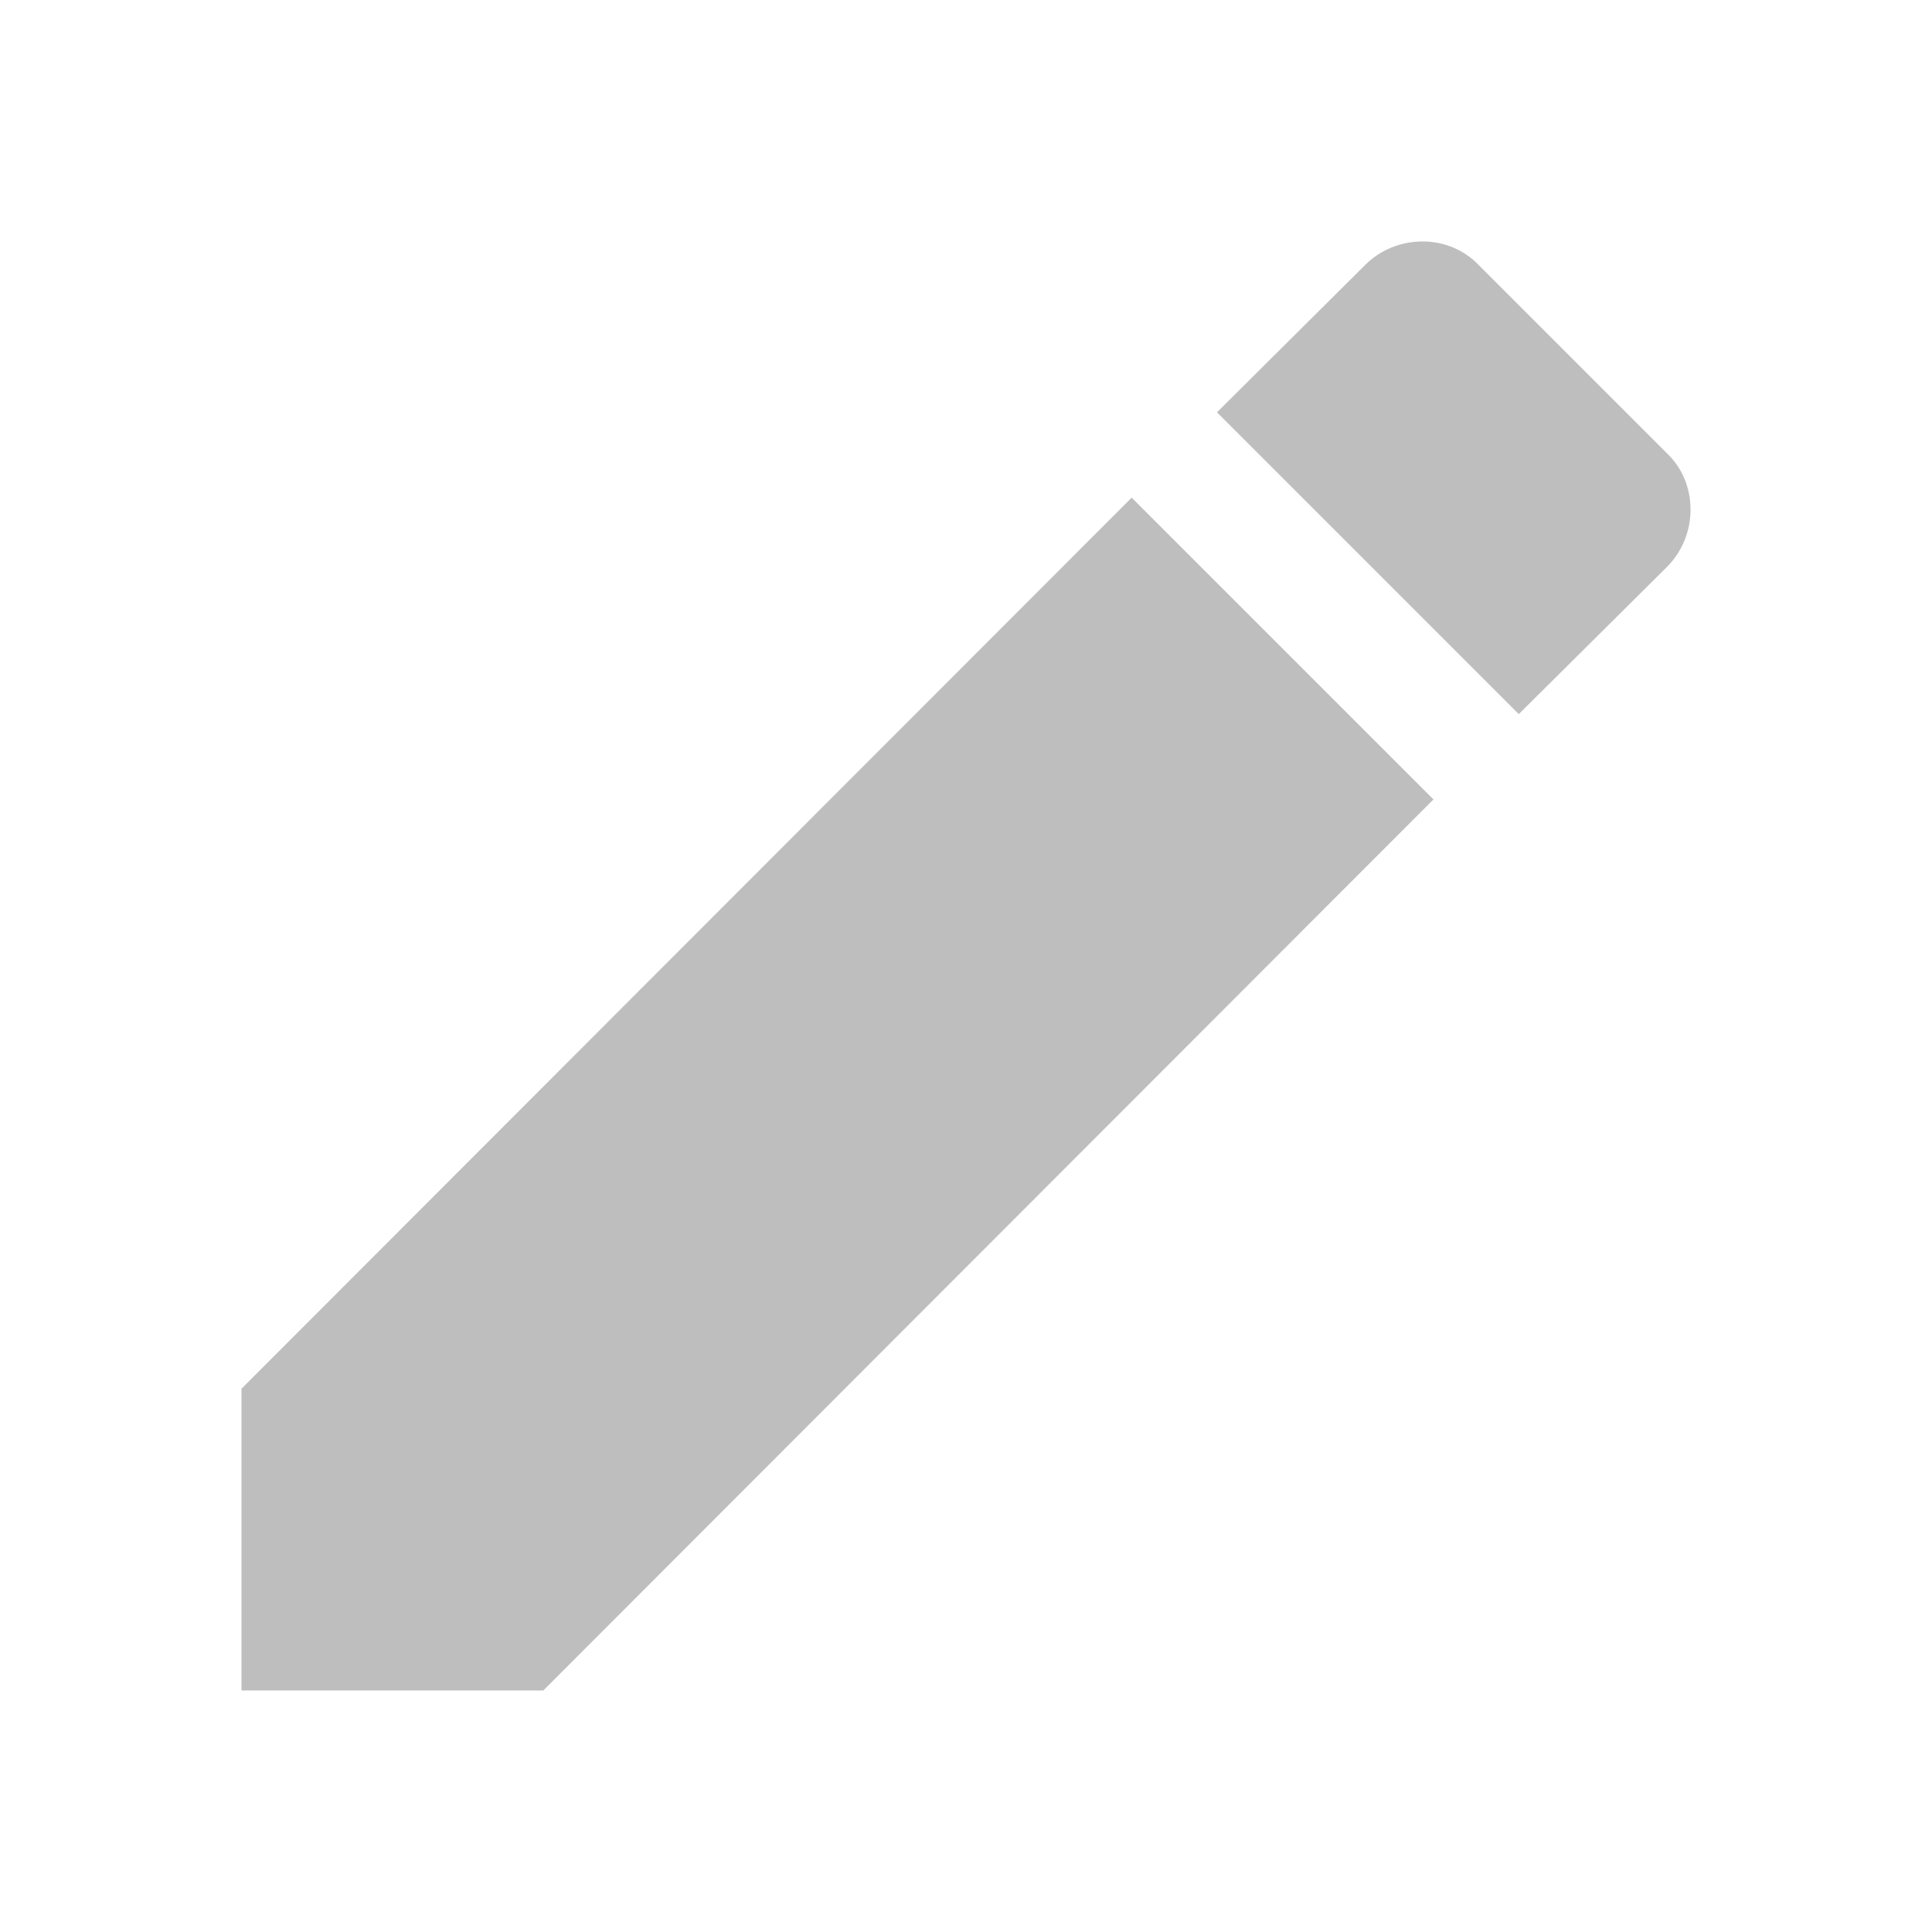
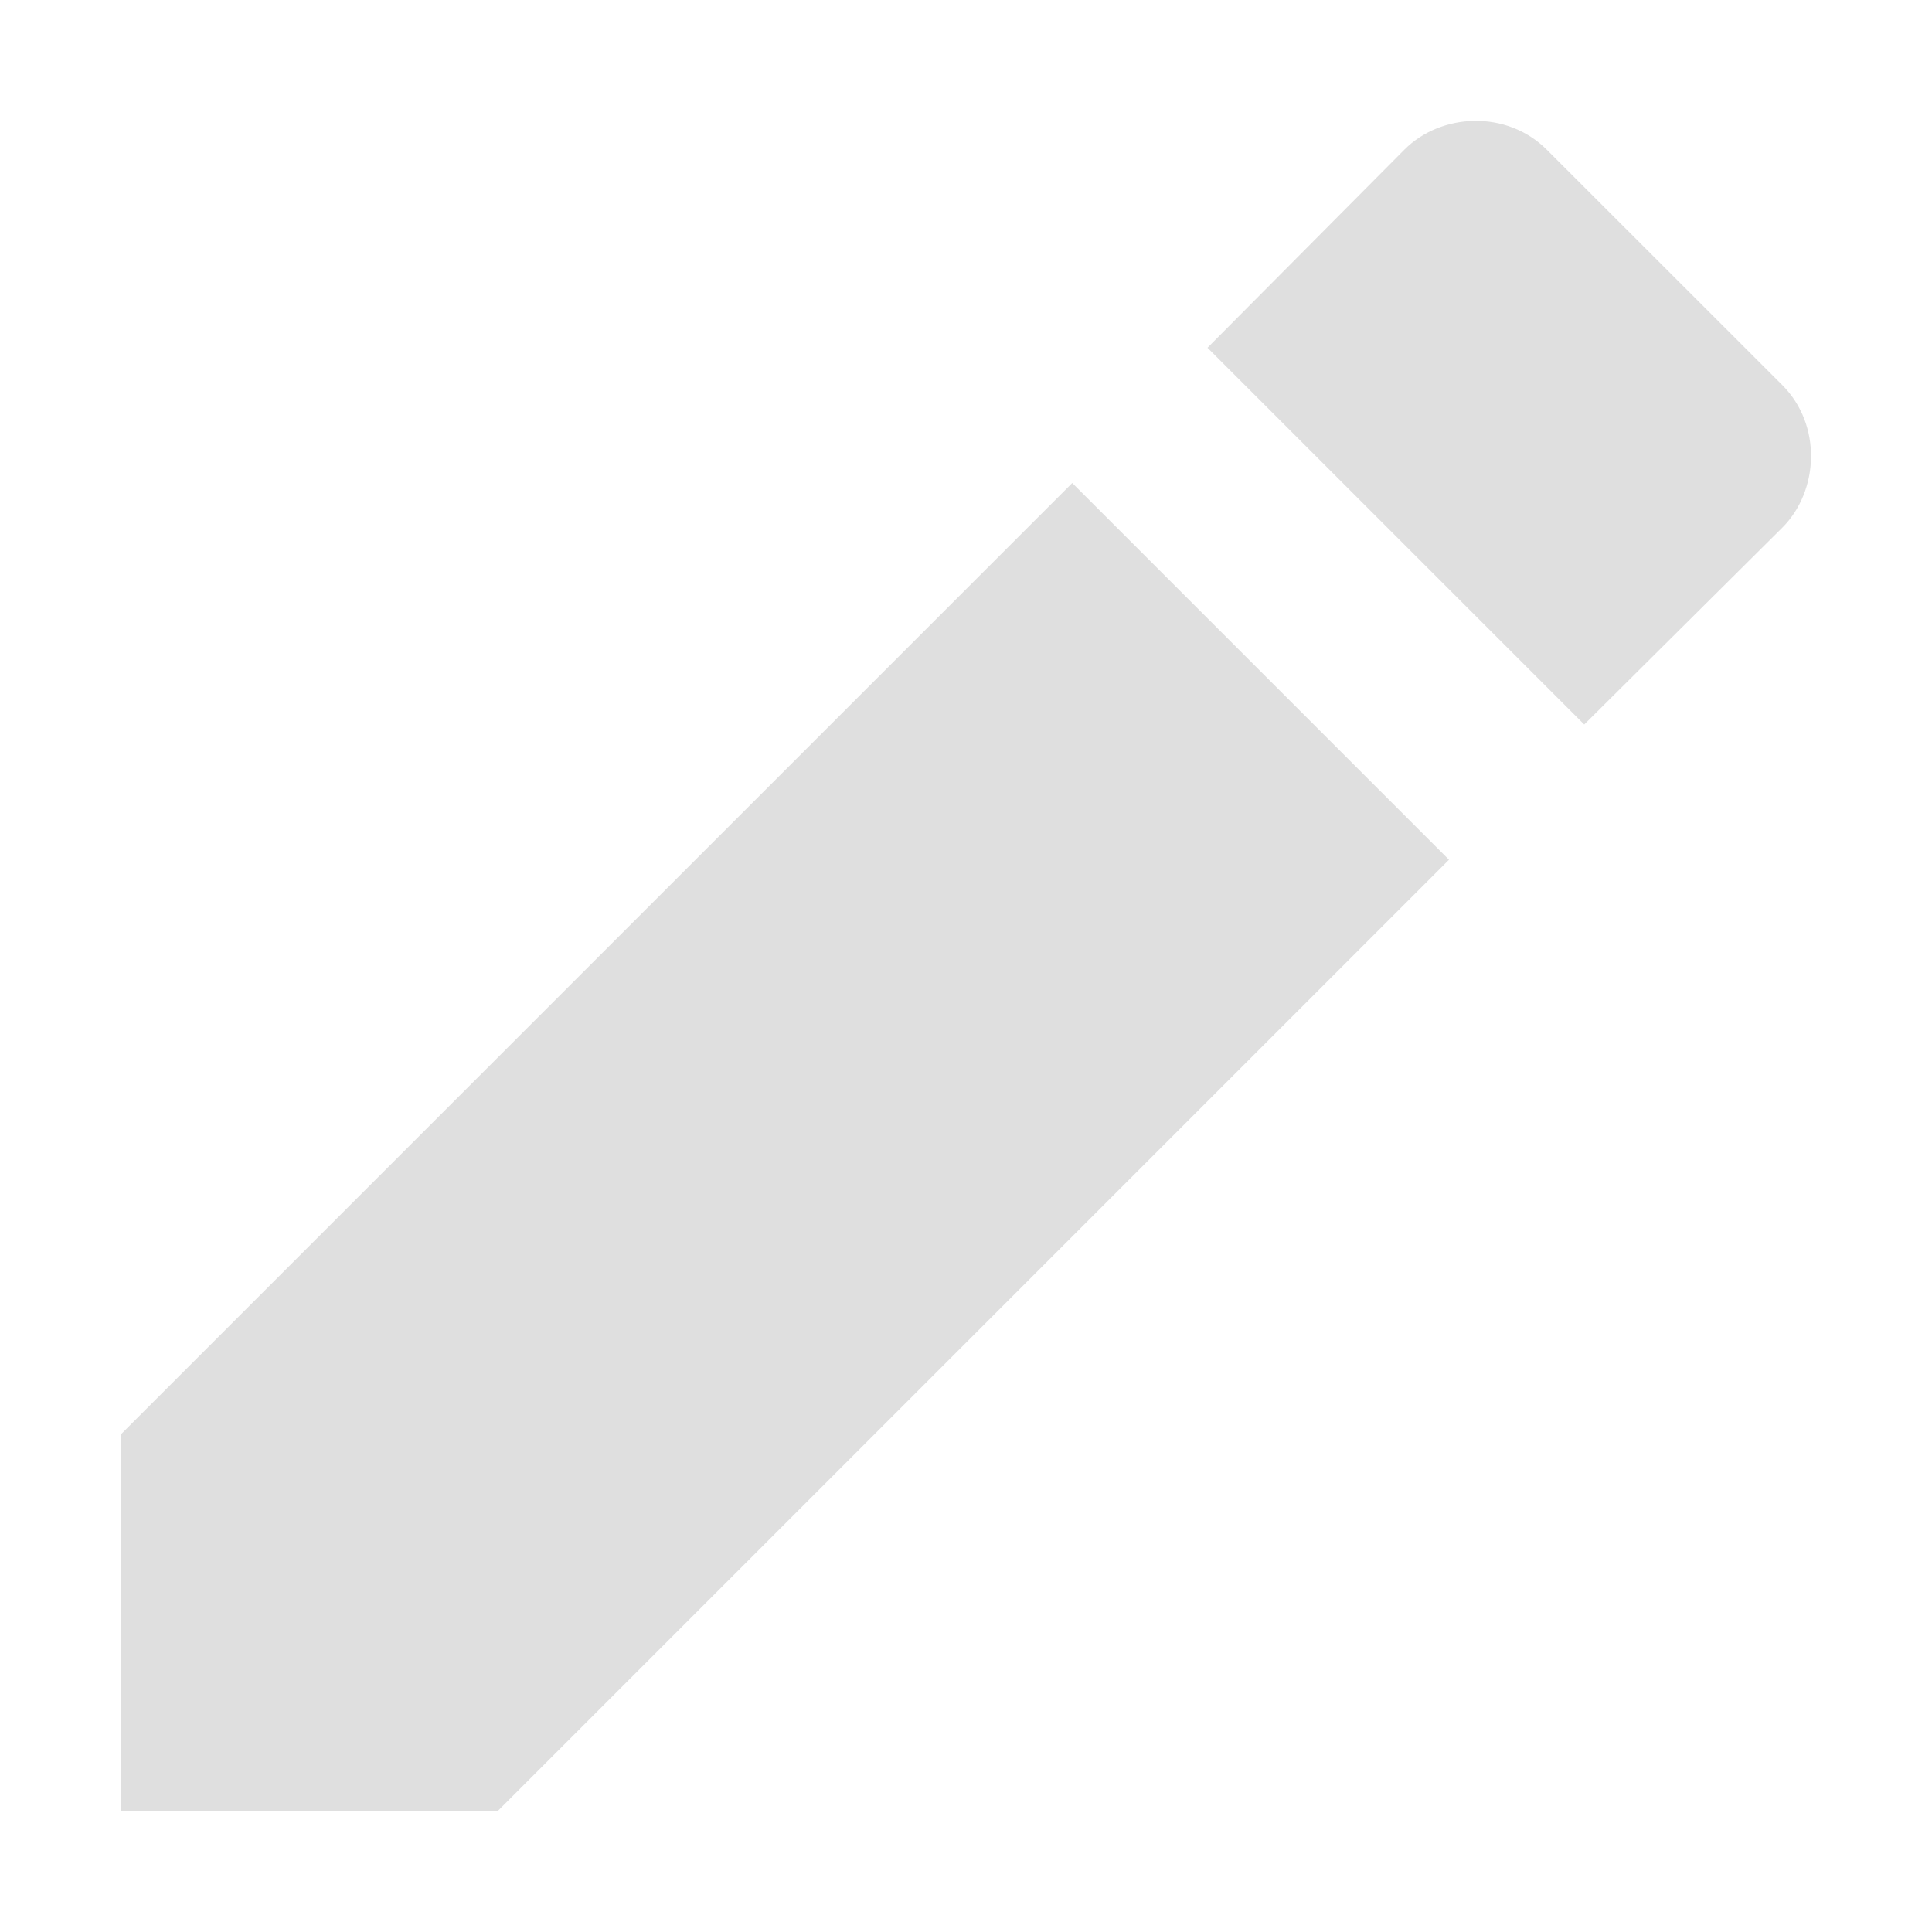
- <svg xmlns="http://www.w3.org/2000/svg" height="24" viewBox="0 0 24 24" width="24">
-   <path d="m3 1045.613v3.749h3.749l11.058-11.069-3.749-3.749zm17.708-10.209c.39-.39.39-1.04 0-1.41l-2.34-2.34c-.37-.39-1.02-.39-1.41 0l-1.84 1.83 3.749 3.749" fill="#bebebe" stroke-width=".9" transform="translate(0 -1028.362)" />
+ <svg xmlns="http://www.w3.org/2000/svg" width="16" height="16" version="1.1">
+   <path style="fill:#dfdfdf" d="M 1,11.88 V 15 H 4.12 L 12,7.12 8.88,4 Z M 14.76,4.37 C 15.065,4.065 15.09,3.519 14.76,3.189 L 12.81,1.24 C 12.48,0.909 11.934,0.934 11.63,1.24 L 10,2.88 13.12,6 Z" />
</svg>
